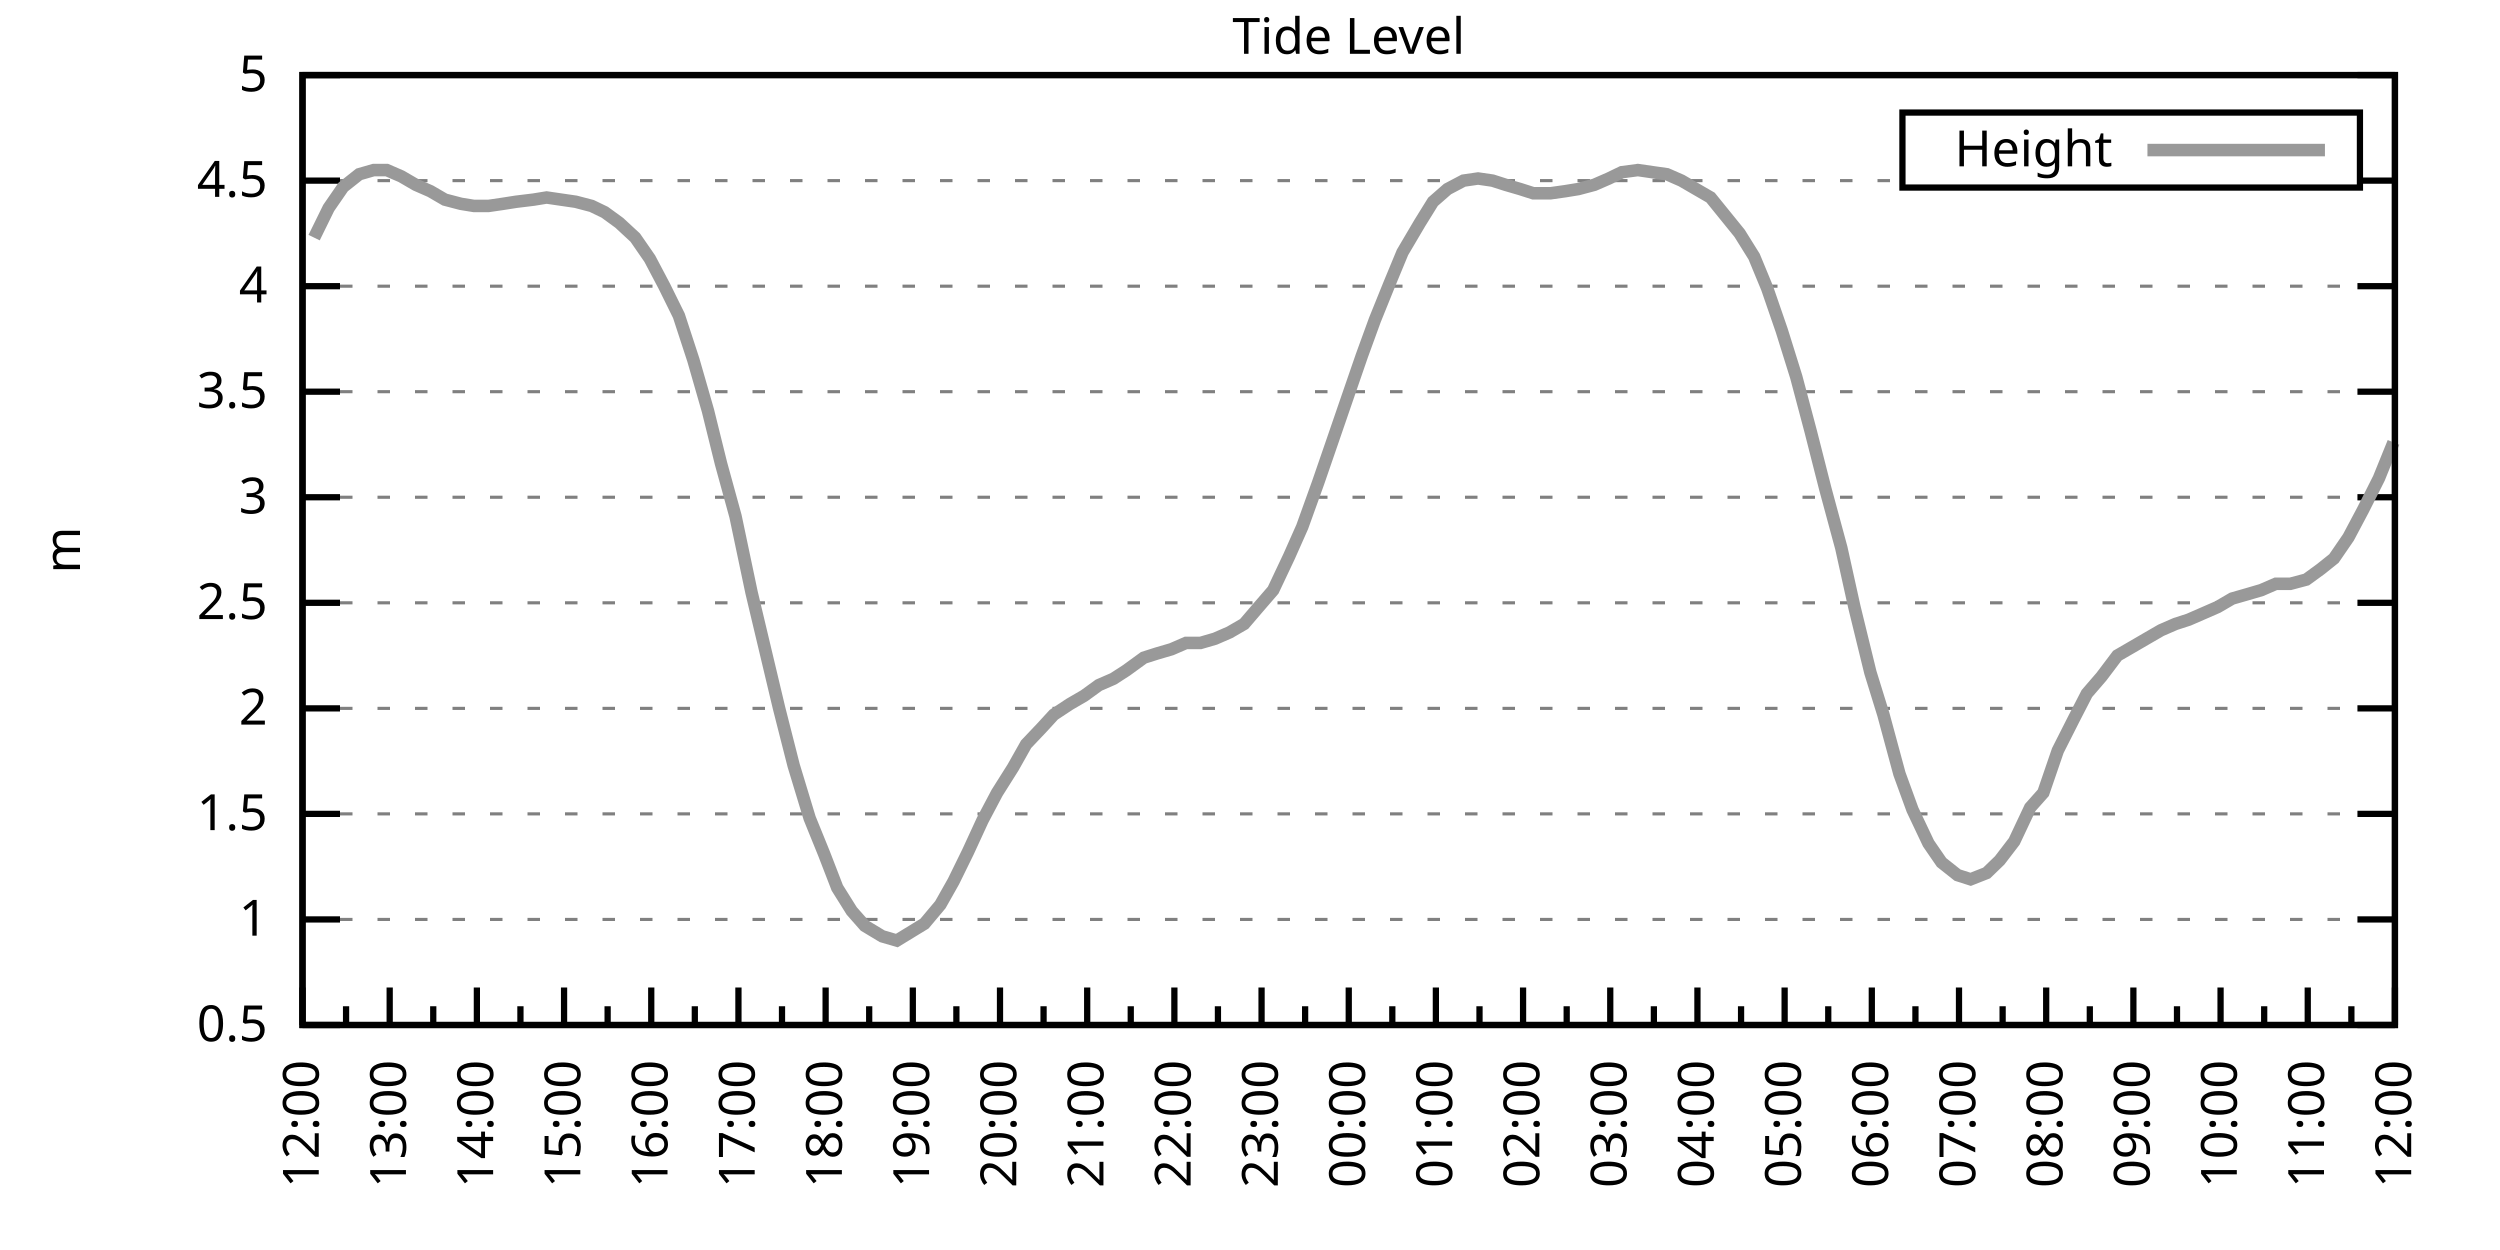
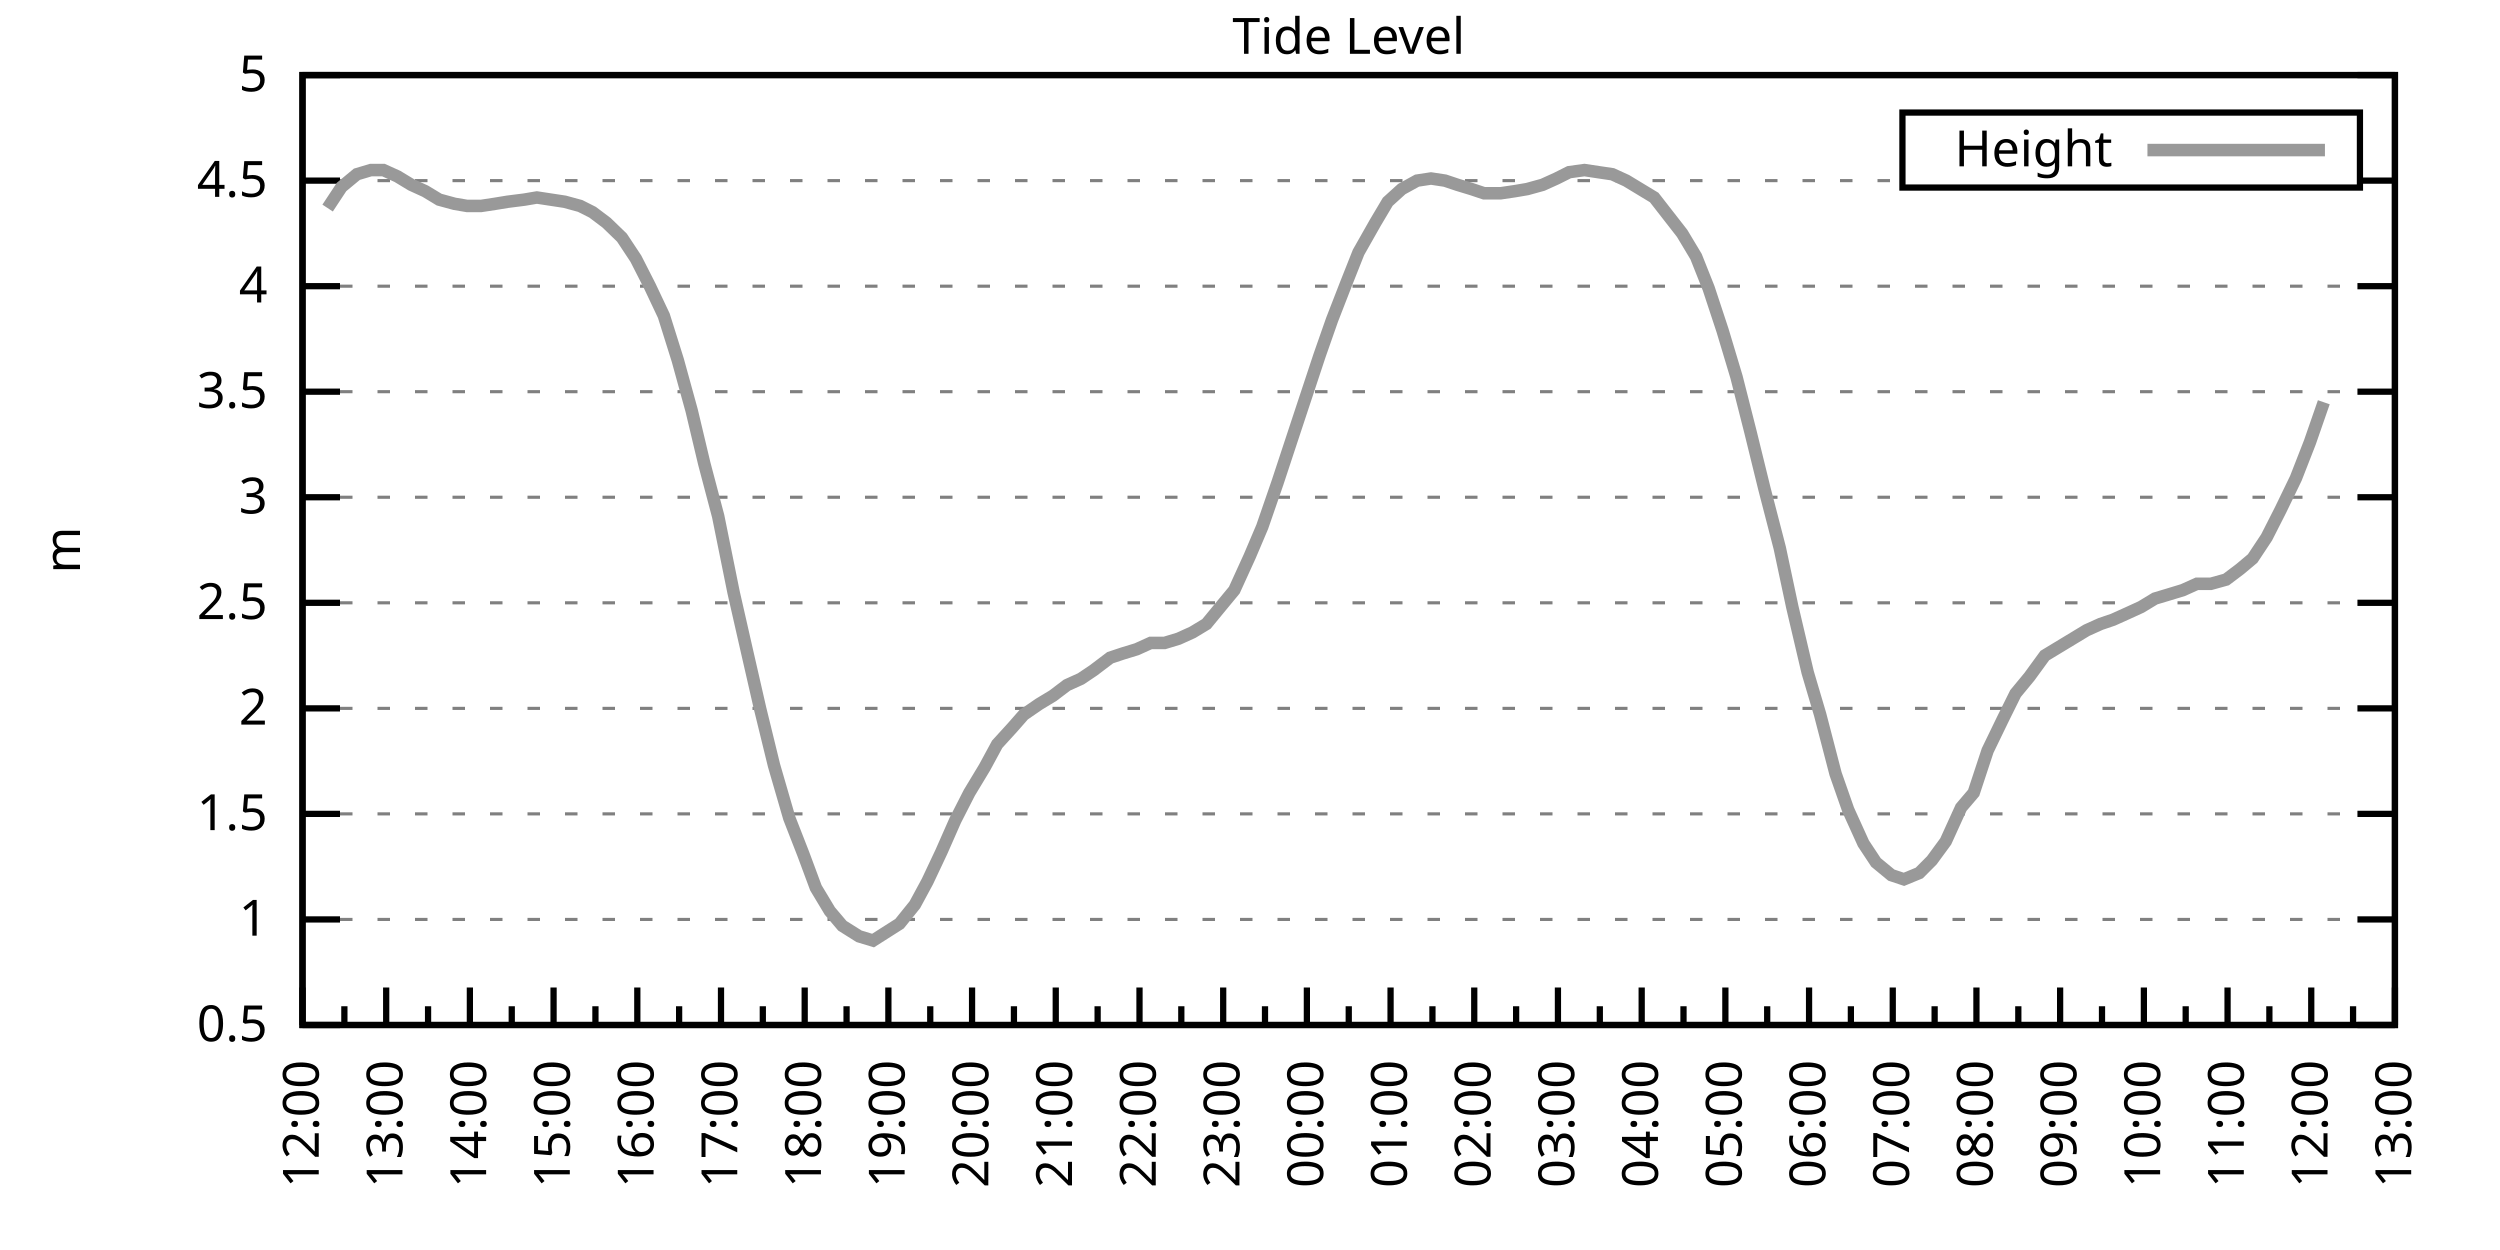
<svg xmlns="http://www.w3.org/2000/svg" xmlns:xlink="http://www.w3.org/1999/xlink" width="400" height="200" viewBox="0 0 400 200">
  <g id="gnuplot_canvas">
    <rect x="0" y="0" width="400" height="200" fill="none" />
    <defs>
      <circle id="gpDot" r="0.5" stroke-width="0.5" stroke="currentColor" />
      <path id="gpPt0" stroke-width="0.333" stroke="currentColor" d="M-1,0 h2 M0,-1 v2" />
      <path id="gpPt1" stroke-width="0.333" stroke="currentColor" d="M-1,-1 L1,1 M1,-1 L-1,1" />
      <path id="gpPt2" stroke-width="0.333" stroke="currentColor" d="M-1,0 L1,0 M0,-1 L0,1 M-1,-1 L1,1 M-1,1 L1,-1" />
      <rect id="gpPt3" stroke-width="0.333" stroke="currentColor" x="-1" y="-1" width="2" height="2" />
      <rect id="gpPt4" stroke-width="0.333" stroke="currentColor" fill="currentColor" x="-1" y="-1" width="2" height="2" />
      <circle id="gpPt5" stroke-width="0.333" stroke="currentColor" cx="0" cy="0" r="1" />
      <use xlink:href="#gpPt5" id="gpPt6" fill="currentColor" stroke="none" />
      <path id="gpPt7" stroke-width="0.333" stroke="currentColor" d="M0,-1.33 L-1.33,0.67 L1.33,0.67 z" />
      <use xlink:href="#gpPt7" id="gpPt8" fill="currentColor" stroke="none" />
      <use xlink:href="#gpPt7" id="gpPt9" stroke="currentColor" transform="rotate(180)" />
      <use xlink:href="#gpPt9" id="gpPt10" fill="currentColor" stroke="none" />
      <use xlink:href="#gpPt3" id="gpPt11" stroke="currentColor" transform="rotate(45)" />
      <use xlink:href="#gpPt11" id="gpPt12" fill="currentColor" stroke="none" />
      <path id="gpPt13" stroke-width="0.333" stroke="currentColor" d="M0,1.330 L1.265,0.411 L0.782,-1.067 L-0.782,-1.076 L-1.265,0.411 z" />
      <use xlink:href="#gpPt13" id="gpPt14" fill="currentColor" stroke="none" />
      <filter id="textbox" filterUnits="objectBoundingBox" x="0" y="0" height="1" width="1">
        <feFlood flood-color="white" flood-opacity="1" result="bgnd" />
        <feComposite in="SourceGraphic" in2="bgnd" operator="atop" />
      </filter>
      <filter id="greybox" filterUnits="objectBoundingBox" x="0" y="0" height="1" width="1">
        <feFlood flood-color="lightgrey" flood-opacity="1" result="grey" />
        <feComposite in="SourceGraphic" in2="grey" operator="atop" />
      </filter>
    </defs>
    <g fill="none" color="white" stroke="currentColor" stroke-width="1.00" stroke-linecap="butt" stroke-linejoin="miter">
</g>
    <g fill="none" color="black" stroke="currentColor" stroke-width="1.00" stroke-linecap="butt" stroke-linejoin="miter">
      <g stroke="none" shape-rendering="crispEdges">
        <polygon fill="rgb(255, 255, 255)" points="48.40,164.00 383.18,164.00 383.18,12.02 48.40,12.02 " />
      </g>
    </g>
    <g fill="none" color="black" stroke="currentColor" stroke-width="1.00" stroke-linecap="butt" stroke-linejoin="miter">
</g>
    <g fill="none" color="black" stroke="black" stroke-width="0.50" stroke-linecap="butt" stroke-linejoin="miter">
</g>
    <g fill="none" color="gray" stroke="currentColor" stroke-width="0.50" stroke-linecap="butt" stroke-linejoin="miter">
      <path stroke="gray" stroke-dasharray="2,4" class="gridline" d="M48.40,164.00 L383.19,164.00  " />
    </g>
    <g fill="none" color="gray" stroke="gray" stroke-width="1.00" stroke-linecap="butt" stroke-linejoin="miter">
</g>
    <g fill="none" color="black" stroke="currentColor" stroke-width="1.00" stroke-linecap="butt" stroke-linejoin="miter">
      <path stroke="black" d="M48.40,164.00 L54.40,164.00 M383.19,164.00 L377.19,164.00  " />
      <g transform="translate(42.80,166.60)" stroke="none" fill="black" font-family="Sans" font-size="8.00" text-anchor="end">
        <text>
          <tspan font-family="Sans"> 0.5</tspan>
        </text>
      </g>
    </g>
    <g fill="none" color="black" stroke="currentColor" stroke-width="1.00" stroke-linecap="butt" stroke-linejoin="miter">
</g>
    <g fill="none" color="black" stroke="black" stroke-width="0.50" stroke-linecap="butt" stroke-linejoin="miter">
</g>
    <g fill="none" color="gray" stroke="currentColor" stroke-width="0.50" stroke-linecap="butt" stroke-linejoin="miter">
      <path stroke="gray" stroke-dasharray="2,4" class="gridline" d="M48.40,147.11 L383.19,147.11  " />
    </g>
    <g fill="none" color="gray" stroke="gray" stroke-width="1.00" stroke-linecap="butt" stroke-linejoin="miter">
</g>
    <g fill="none" color="black" stroke="currentColor" stroke-width="1.00" stroke-linecap="butt" stroke-linejoin="miter">
      <path stroke="black" d="M48.40,147.11 L54.40,147.11 M383.19,147.11 L377.19,147.11  " />
      <g transform="translate(42.80,149.71)" stroke="none" fill="black" font-family="Sans" font-size="8.00" text-anchor="end">
        <text>
          <tspan font-family="Sans"> 1</tspan>
        </text>
      </g>
    </g>
    <g fill="none" color="black" stroke="currentColor" stroke-width="1.00" stroke-linecap="butt" stroke-linejoin="miter">
</g>
    <g fill="none" color="black" stroke="black" stroke-width="0.50" stroke-linecap="butt" stroke-linejoin="miter">
</g>
    <g fill="none" color="gray" stroke="currentColor" stroke-width="0.50" stroke-linecap="butt" stroke-linejoin="miter">
      <path stroke="gray" stroke-dasharray="2,4" class="gridline" d="M48.40,130.22 L383.19,130.22  " />
    </g>
    <g fill="none" color="gray" stroke="gray" stroke-width="1.00" stroke-linecap="butt" stroke-linejoin="miter">
</g>
    <g fill="none" color="black" stroke="currentColor" stroke-width="1.00" stroke-linecap="butt" stroke-linejoin="miter">
      <path stroke="black" d="M48.40,130.22 L54.40,130.22 M383.19,130.22 L377.19,130.22  " />
      <g transform="translate(42.80,132.82)" stroke="none" fill="black" font-family="Sans" font-size="8.00" text-anchor="end">
        <text>
          <tspan font-family="Sans"> 1.5</tspan>
        </text>
      </g>
    </g>
    <g fill="none" color="black" stroke="currentColor" stroke-width="1.00" stroke-linecap="butt" stroke-linejoin="miter">
</g>
    <g fill="none" color="black" stroke="black" stroke-width="0.50" stroke-linecap="butt" stroke-linejoin="miter">
</g>
    <g fill="none" color="gray" stroke="currentColor" stroke-width="0.50" stroke-linecap="butt" stroke-linejoin="miter">
      <path stroke="gray" stroke-dasharray="2,4" class="gridline" d="M48.40,113.34 L383.19,113.34  " />
    </g>
    <g fill="none" color="gray" stroke="gray" stroke-width="1.00" stroke-linecap="butt" stroke-linejoin="miter">
</g>
    <g fill="none" color="black" stroke="currentColor" stroke-width="1.00" stroke-linecap="butt" stroke-linejoin="miter">
      <path stroke="black" d="M48.40,113.34 L54.40,113.34 M383.19,113.34 L377.19,113.34  " />
      <g transform="translate(42.80,115.94)" stroke="none" fill="black" font-family="Sans" font-size="8.00" text-anchor="end">
        <text>
          <tspan font-family="Sans"> 2</tspan>
        </text>
      </g>
    </g>
    <g fill="none" color="black" stroke="currentColor" stroke-width="1.00" stroke-linecap="butt" stroke-linejoin="miter">
</g>
    <g fill="none" color="black" stroke="black" stroke-width="0.50" stroke-linecap="butt" stroke-linejoin="miter">
</g>
    <g fill="none" color="gray" stroke="currentColor" stroke-width="0.50" stroke-linecap="butt" stroke-linejoin="miter">
      <path stroke="gray" stroke-dasharray="2,4" class="gridline" d="M48.40,96.45 L383.19,96.45  " />
    </g>
    <g fill="none" color="gray" stroke="gray" stroke-width="1.00" stroke-linecap="butt" stroke-linejoin="miter">
</g>
    <g fill="none" color="black" stroke="currentColor" stroke-width="1.00" stroke-linecap="butt" stroke-linejoin="miter">
      <path stroke="black" d="M48.40,96.45 L54.40,96.45 M383.19,96.45 L377.19,96.45  " />
      <g transform="translate(42.80,99.05)" stroke="none" fill="black" font-family="Sans" font-size="8.00" text-anchor="end">
        <text>
          <tspan font-family="Sans"> 2.5</tspan>
        </text>
      </g>
    </g>
    <g fill="none" color="black" stroke="currentColor" stroke-width="1.00" stroke-linecap="butt" stroke-linejoin="miter">
</g>
    <g fill="none" color="black" stroke="black" stroke-width="0.50" stroke-linecap="butt" stroke-linejoin="miter">
</g>
    <g fill="none" color="gray" stroke="currentColor" stroke-width="0.50" stroke-linecap="butt" stroke-linejoin="miter">
      <path stroke="gray" stroke-dasharray="2,4" class="gridline" d="M48.40,79.56 L383.19,79.56  " />
    </g>
    <g fill="none" color="gray" stroke="gray" stroke-width="1.00" stroke-linecap="butt" stroke-linejoin="miter">
</g>
    <g fill="none" color="black" stroke="currentColor" stroke-width="1.00" stroke-linecap="butt" stroke-linejoin="miter">
      <path stroke="black" d="M48.40,79.56 L54.40,79.56 M383.19,79.56 L377.19,79.56  " />
      <g transform="translate(42.80,82.16)" stroke="none" fill="black" font-family="Sans" font-size="8.00" text-anchor="end">
        <text>
          <tspan font-family="Sans"> 3</tspan>
        </text>
      </g>
    </g>
    <g fill="none" color="black" stroke="currentColor" stroke-width="1.00" stroke-linecap="butt" stroke-linejoin="miter">
</g>
    <g fill="none" color="black" stroke="black" stroke-width="0.50" stroke-linecap="butt" stroke-linejoin="miter">
</g>
    <g fill="none" color="gray" stroke="currentColor" stroke-width="0.50" stroke-linecap="butt" stroke-linejoin="miter">
      <path stroke="gray" stroke-dasharray="2,4" class="gridline" d="M48.40,62.67 L383.19,62.67  " />
    </g>
    <g fill="none" color="gray" stroke="gray" stroke-width="1.00" stroke-linecap="butt" stroke-linejoin="miter">
</g>
    <g fill="none" color="black" stroke="currentColor" stroke-width="1.00" stroke-linecap="butt" stroke-linejoin="miter">
      <path stroke="black" d="M48.40,62.67 L54.40,62.67 M383.19,62.67 L377.19,62.67  " />
      <g transform="translate(42.80,65.27)" stroke="none" fill="black" font-family="Sans" font-size="8.00" text-anchor="end">
        <text>
          <tspan font-family="Sans"> 3.5</tspan>
        </text>
      </g>
    </g>
    <g fill="none" color="black" stroke="currentColor" stroke-width="1.00" stroke-linecap="butt" stroke-linejoin="miter">
</g>
    <g fill="none" color="black" stroke="black" stroke-width="0.50" stroke-linecap="butt" stroke-linejoin="miter">
</g>
    <g fill="none" color="gray" stroke="currentColor" stroke-width="0.50" stroke-linecap="butt" stroke-linejoin="miter">
      <path stroke="gray" stroke-dasharray="2,4" class="gridline" d="M48.40,45.79 L383.19,45.79  " />
    </g>
    <g fill="none" color="gray" stroke="gray" stroke-width="1.00" stroke-linecap="butt" stroke-linejoin="miter">
</g>
    <g fill="none" color="black" stroke="currentColor" stroke-width="1.00" stroke-linecap="butt" stroke-linejoin="miter">
      <path stroke="black" d="M48.40,45.79 L54.40,45.79 M383.19,45.79 L377.19,45.79  " />
      <g transform="translate(42.80,48.39)" stroke="none" fill="black" font-family="Sans" font-size="8.00" text-anchor="end">
        <text>
          <tspan font-family="Sans"> 4</tspan>
        </text>
      </g>
    </g>
    <g fill="none" color="black" stroke="currentColor" stroke-width="1.00" stroke-linecap="butt" stroke-linejoin="miter">
</g>
    <g fill="none" color="black" stroke="black" stroke-width="0.50" stroke-linecap="butt" stroke-linejoin="miter">
</g>
    <g fill="none" color="gray" stroke="currentColor" stroke-width="0.50" stroke-linecap="butt" stroke-linejoin="miter">
      <path stroke="gray" stroke-dasharray="2,4" class="gridline" d="M48.40,28.90 L304.39,28.90 M377.59,28.90 L383.19,28.90  " />
    </g>
    <g fill="none" color="gray" stroke="gray" stroke-width="1.00" stroke-linecap="butt" stroke-linejoin="miter">
</g>
    <g fill="none" color="black" stroke="currentColor" stroke-width="1.00" stroke-linecap="butt" stroke-linejoin="miter">
      <path stroke="black" d="M48.40,28.90 L54.40,28.90 M383.19,28.90 L377.19,28.90  " />
      <g transform="translate(42.80,31.50)" stroke="none" fill="black" font-family="Sans" font-size="8.00" text-anchor="end">
        <text>
          <tspan font-family="Sans"> 4.5</tspan>
        </text>
      </g>
    </g>
    <g fill="none" color="black" stroke="currentColor" stroke-width="1.00" stroke-linecap="butt" stroke-linejoin="miter">
</g>
    <g fill="none" color="black" stroke="black" stroke-width="0.50" stroke-linecap="butt" stroke-linejoin="miter">
</g>
    <g fill="none" color="gray" stroke="currentColor" stroke-width="0.50" stroke-linecap="butt" stroke-linejoin="miter">
      <path stroke="gray" stroke-dasharray="2,4" class="gridline" d="M48.40,12.01 L383.19,12.01  " />
    </g>
    <g fill="none" color="gray" stroke="gray" stroke-width="1.00" stroke-linecap="butt" stroke-linejoin="miter">
</g>
    <g fill="none" color="black" stroke="currentColor" stroke-width="1.00" stroke-linecap="butt" stroke-linejoin="miter">
      <path stroke="black" d="M48.40,12.01 L54.40,12.01 M383.19,12.01 L377.19,12.01  " />
      <g transform="translate(42.80,14.61)" stroke="none" fill="black" font-family="Sans" font-size="8.00" text-anchor="end">
        <text>
          <tspan font-family="Sans"> 5</tspan>
        </text>
      </g>
    </g>
    <g fill="none" color="black" stroke="currentColor" stroke-width="1.00" stroke-linecap="butt" stroke-linejoin="miter">
      <path stroke="black" d="M48.40,164.00 L48.40,158.00  " />
      <g transform="translate(51.00,169.60) rotate(270)" stroke="none" fill="black" font-family="Sans" font-size="8.00" text-anchor="end">
        <text>
          <tspan font-family="Sans">12:00</tspan>
        </text>
      </g>
    </g>
    <g fill="none" color="black" stroke="currentColor" stroke-width="1.00" stroke-linecap="butt" stroke-linejoin="miter">
-       <path stroke="black" d="M55.37,164.00 L55.37,161.00 M62.35,164.00 L62.35,158.00  " />
-       <g transform="translate(64.95,169.60) rotate(270)" stroke="none" fill="black" font-family="Sans" font-size="8.00" text-anchor="end">
+       <path stroke="black" d="M55.10,164.00 L55.10,161.00 M61.79,164.00 L61.79,158.00  " />
+       <g transform="translate(64.39,169.60) rotate(270)" stroke="none" fill="black" font-family="Sans" font-size="8.00" text-anchor="end">
        <text>
          <tspan font-family="Sans">13:00</tspan>
        </text>
      </g>
    </g>
    <g fill="none" color="black" stroke="currentColor" stroke-width="1.00" stroke-linecap="butt" stroke-linejoin="miter">
-       <path stroke="black" d="M69.32,164.00 L69.32,161.00 M76.30,164.00 L76.30,158.00  " />
-       <g transform="translate(78.90,169.60) rotate(270)" stroke="none" fill="black" font-family="Sans" font-size="8.00" text-anchor="end">
+       <path stroke="black" d="M68.49,164.00 L68.49,161.00 M75.18,164.00 L75.18,158.00  " />
+       <g transform="translate(77.78,169.60) rotate(270)" stroke="none" fill="black" font-family="Sans" font-size="8.00" text-anchor="end">
        <text>
          <tspan font-family="Sans">14:00</tspan>
        </text>
      </g>
    </g>
    <g fill="none" color="black" stroke="currentColor" stroke-width="1.00" stroke-linecap="butt" stroke-linejoin="miter">
-       <path stroke="black" d="M83.27,164.00 L83.27,161.00 M90.25,164.00 L90.25,158.00  " />
-       <g transform="translate(92.85,169.60) rotate(270)" stroke="none" fill="black" font-family="Sans" font-size="8.00" text-anchor="end">
+       <path stroke="black" d="M81.88,164.00 L81.88,161.00 M88.57,164.00 L88.57,158.00  " />
+       <g transform="translate(91.17,169.60) rotate(270)" stroke="none" fill="black" font-family="Sans" font-size="8.00" text-anchor="end">
        <text>
          <tspan font-family="Sans">15:00</tspan>
        </text>
      </g>
    </g>
    <g fill="none" color="black" stroke="currentColor" stroke-width="1.00" stroke-linecap="butt" stroke-linejoin="miter">
-       <path stroke="black" d="M97.22,164.00 L97.22,161.00 M104.20,164.00 L104.20,158.00  " />
-       <g transform="translate(106.80,169.60) rotate(270)" stroke="none" fill="black" font-family="Sans" font-size="8.00" text-anchor="end">
+       <path stroke="black" d="M95.27,164.00 L95.27,161.00 M101.97,164.00 L101.97,158.00  " />
+       <g transform="translate(104.57,169.60) rotate(270)" stroke="none" fill="black" font-family="Sans" font-size="8.00" text-anchor="end">
        <text>
          <tspan font-family="Sans">16:00</tspan>
        </text>
      </g>
    </g>
    <g fill="none" color="black" stroke="currentColor" stroke-width="1.00" stroke-linecap="butt" stroke-linejoin="miter">
-       <path stroke="black" d="M111.17,164.00 L111.17,161.00 M118.15,164.00 L118.15,158.00  " />
-       <g transform="translate(120.75,169.60) rotate(270)" stroke="none" fill="black" font-family="Sans" font-size="8.00" text-anchor="end">
+       <path stroke="black" d="M108.66,164.00 L108.66,161.00 M115.36,164.00 L115.36,158.00  " />
+       <g transform="translate(117.96,169.60) rotate(270)" stroke="none" fill="black" font-family="Sans" font-size="8.00" text-anchor="end">
        <text>
          <tspan font-family="Sans">17:00</tspan>
        </text>
      </g>
    </g>
    <g fill="none" color="black" stroke="currentColor" stroke-width="1.00" stroke-linecap="butt" stroke-linejoin="miter">
-       <path stroke="black" d="M125.12,164.00 L125.12,161.00 M132.10,164.00 L132.10,158.00  " />
-       <g transform="translate(134.70,169.60) rotate(270)" stroke="none" fill="black" font-family="Sans" font-size="8.00" text-anchor="end">
+       <path stroke="black" d="M122.05,164.00 L122.05,161.00 M128.75,164.00 L128.75,158.00  " />
+       <g transform="translate(131.35,169.60) rotate(270)" stroke="none" fill="black" font-family="Sans" font-size="8.00" text-anchor="end">
        <text>
          <tspan font-family="Sans">18:00</tspan>
        </text>
      </g>
    </g>
    <g fill="none" color="black" stroke="currentColor" stroke-width="1.00" stroke-linecap="butt" stroke-linejoin="miter">
-       <path stroke="black" d="M139.07,164.00 L139.07,161.00 M146.05,164.00 L146.05,158.00  " />
-       <g transform="translate(148.65,169.60) rotate(270)" stroke="none" fill="black" font-family="Sans" font-size="8.00" text-anchor="end">
+       <path stroke="black" d="M135.45,164.00 L135.45,161.00 M142.14,164.00 L142.14,158.00  " />
+       <g transform="translate(144.74,169.60) rotate(270)" stroke="none" fill="black" font-family="Sans" font-size="8.00" text-anchor="end">
        <text>
          <tspan font-family="Sans">19:00</tspan>
        </text>
      </g>
    </g>
    <g fill="none" color="black" stroke="currentColor" stroke-width="1.00" stroke-linecap="butt" stroke-linejoin="miter">
-       <path stroke="black" d="M153.02,164.00 L153.02,161.00 M160.00,164.00 L160.00,158.00  " />
-       <g transform="translate(162.60,169.60) rotate(270)" stroke="none" fill="black" font-family="Sans" font-size="8.00" text-anchor="end">
+       <path stroke="black" d="M148.84,164.00 L148.84,161.00 M155.53,164.00 L155.53,158.00  " />
+       <g transform="translate(158.13,169.60) rotate(270)" stroke="none" fill="black" font-family="Sans" font-size="8.00" text-anchor="end">
        <text>
          <tspan font-family="Sans">20:00</tspan>
        </text>
      </g>
    </g>
    <g fill="none" color="black" stroke="currentColor" stroke-width="1.00" stroke-linecap="butt" stroke-linejoin="miter">
-       <path stroke="black" d="M166.97,164.00 L166.97,161.00 M173.95,164.00 L173.95,158.00  " />
-       <g transform="translate(176.55,169.60) rotate(270)" stroke="none" fill="black" font-family="Sans" font-size="8.00" text-anchor="end">
+       <path stroke="black" d="M162.23,164.00 L162.23,161.00 M168.92,164.00 L168.92,158.00  " />
+       <g transform="translate(171.52,169.60) rotate(270)" stroke="none" fill="black" font-family="Sans" font-size="8.00" text-anchor="end">
        <text>
          <tspan font-family="Sans">21:00</tspan>
        </text>
      </g>
    </g>
    <g fill="none" color="black" stroke="currentColor" stroke-width="1.00" stroke-linecap="butt" stroke-linejoin="miter">
-       <path stroke="black" d="M180.92,164.00 L180.92,161.00 M187.90,164.00 L187.90,158.00  " />
-       <g transform="translate(190.50,169.60) rotate(270)" stroke="none" fill="black" font-family="Sans" font-size="8.00" text-anchor="end">
+       <path stroke="black" d="M175.62,164.00 L175.62,161.00 M182.32,164.00 L182.32,158.00  " />
+       <g transform="translate(184.92,169.60) rotate(270)" stroke="none" fill="black" font-family="Sans" font-size="8.00" text-anchor="end">
        <text>
          <tspan font-family="Sans">22:00</tspan>
        </text>
      </g>
    </g>
    <g fill="none" color="black" stroke="currentColor" stroke-width="1.00" stroke-linecap="butt" stroke-linejoin="miter">
-       <path stroke="black" d="M194.87,164.00 L194.87,161.00 M201.85,164.00 L201.85,158.00  " />
-       <g transform="translate(204.45,169.60) rotate(270)" stroke="none" fill="black" font-family="Sans" font-size="8.00" text-anchor="end">
+       <path stroke="black" d="M189.01,164.00 L189.01,161.00 M195.71,164.00 L195.71,158.00  " />
+       <g transform="translate(198.31,169.60) rotate(270)" stroke="none" fill="black" font-family="Sans" font-size="8.00" text-anchor="end">
        <text>
          <tspan font-family="Sans">23:00</tspan>
        </text>
      </g>
    </g>
    <g fill="none" color="black" stroke="currentColor" stroke-width="1.00" stroke-linecap="butt" stroke-linejoin="miter">
-       <path stroke="black" d="M208.82,164.00 L208.82,161.00 M215.80,164.00 L215.80,158.00  " />
-       <g transform="translate(218.40,169.60) rotate(270)" stroke="none" fill="black" font-family="Sans" font-size="8.00" text-anchor="end">
+       <path stroke="black" d="M202.40,164.00 L202.40,161.00 M209.10,164.00 L209.10,158.00  " />
+       <g transform="translate(211.70,169.60) rotate(270)" stroke="none" fill="black" font-family="Sans" font-size="8.00" text-anchor="end">
        <text>
          <tspan font-family="Sans">00:00</tspan>
        </text>
      </g>
    </g>
    <g fill="none" color="black" stroke="currentColor" stroke-width="1.00" stroke-linecap="butt" stroke-linejoin="miter">
-       <path stroke="black" d="M222.77,164.00 L222.77,161.00 M229.74,164.00 L229.74,158.00  " />
-       <g transform="translate(232.34,169.60) rotate(270)" stroke="none" fill="black" font-family="Sans" font-size="8.00" text-anchor="end">
+       <path stroke="black" d="M215.80,164.00 L215.80,161.00 M222.49,164.00 L222.49,158.00  " />
+       <g transform="translate(225.09,169.60) rotate(270)" stroke="none" fill="black" font-family="Sans" font-size="8.00" text-anchor="end">
        <text>
          <tspan font-family="Sans">01:00</tspan>
        </text>
      </g>
    </g>
    <g fill="none" color="black" stroke="currentColor" stroke-width="1.00" stroke-linecap="butt" stroke-linejoin="miter">
-       <path stroke="black" d="M236.72,164.00 L236.72,161.00 M243.69,164.00 L243.69,158.00  " />
-       <g transform="translate(246.29,169.60) rotate(270)" stroke="none" fill="black" font-family="Sans" font-size="8.00" text-anchor="end">
+       <path stroke="black" d="M229.19,164.00 L229.19,161.00 M235.88,164.00 L235.88,158.00  " />
+       <g transform="translate(238.48,169.60) rotate(270)" stroke="none" fill="black" font-family="Sans" font-size="8.00" text-anchor="end">
        <text>
          <tspan font-family="Sans">02:00</tspan>
        </text>
      </g>
    </g>
    <g fill="none" color="black" stroke="currentColor" stroke-width="1.00" stroke-linecap="butt" stroke-linejoin="miter">
-       <path stroke="black" d="M250.67,164.00 L250.67,161.00 M257.64,164.00 L257.64,158.00  " />
-       <g transform="translate(260.24,169.60) rotate(270)" stroke="none" fill="black" font-family="Sans" font-size="8.00" text-anchor="end">
+       <path stroke="black" d="M242.58,164.00 L242.58,161.00 M249.27,164.00 L249.27,158.00  " />
+       <g transform="translate(251.87,169.60) rotate(270)" stroke="none" fill="black" font-family="Sans" font-size="8.00" text-anchor="end">
        <text>
          <tspan font-family="Sans">03:00</tspan>
        </text>
      </g>
    </g>
    <g fill="none" color="black" stroke="currentColor" stroke-width="1.00" stroke-linecap="butt" stroke-linejoin="miter">
-       <path stroke="black" d="M264.62,164.00 L264.62,161.00 M271.59,164.00 L271.59,158.00  " />
-       <g transform="translate(274.19,169.60) rotate(270)" stroke="none" fill="black" font-family="Sans" font-size="8.00" text-anchor="end">
+       <path stroke="black" d="M255.97,164.00 L255.97,161.00 M262.67,164.00 L262.67,158.00  " />
+       <g transform="translate(265.27,169.60) rotate(270)" stroke="none" fill="black" font-family="Sans" font-size="8.00" text-anchor="end">
        <text>
          <tspan font-family="Sans">04:00</tspan>
        </text>
      </g>
    </g>
    <g fill="none" color="black" stroke="currentColor" stroke-width="1.00" stroke-linecap="butt" stroke-linejoin="miter">
-       <path stroke="black" d="M278.57,164.00 L278.57,161.00 M285.54,164.00 L285.54,158.00  " />
-       <g transform="translate(288.14,169.60) rotate(270)" stroke="none" fill="black" font-family="Sans" font-size="8.00" text-anchor="end">
+       <path stroke="black" d="M269.36,164.00 L269.36,161.00 M276.06,164.00 L276.06,158.00  " />
+       <g transform="translate(278.66,169.60) rotate(270)" stroke="none" fill="black" font-family="Sans" font-size="8.00" text-anchor="end">
        <text>
          <tspan font-family="Sans">05:00</tspan>
        </text>
      </g>
    </g>
    <g fill="none" color="black" stroke="currentColor" stroke-width="1.00" stroke-linecap="butt" stroke-linejoin="miter">
-       <path stroke="black" d="M292.52,164.00 L292.52,161.00 M299.49,164.00 L299.49,158.00  " />
-       <g transform="translate(302.09,169.60) rotate(270)" stroke="none" fill="black" font-family="Sans" font-size="8.00" text-anchor="end">
+       <path stroke="black" d="M282.75,164.00 L282.75,161.00 M289.45,164.00 L289.45,158.00  " />
+       <g transform="translate(292.05,169.60) rotate(270)" stroke="none" fill="black" font-family="Sans" font-size="8.00" text-anchor="end">
        <text>
          <tspan font-family="Sans">06:00</tspan>
        </text>
      </g>
    </g>
    <g fill="none" color="black" stroke="currentColor" stroke-width="1.00" stroke-linecap="butt" stroke-linejoin="miter">
-       <path stroke="black" d="M306.47,164.00 L306.47,161.00 M313.44,164.00 L313.44,158.00  " />
-       <g transform="translate(316.04,169.60) rotate(270)" stroke="none" fill="black" font-family="Sans" font-size="8.00" text-anchor="end">
+       <path stroke="black" d="M296.14,164.00 L296.14,161.00 M302.84,164.00 L302.84,158.00  " />
+       <g transform="translate(305.44,169.60) rotate(270)" stroke="none" fill="black" font-family="Sans" font-size="8.00" text-anchor="end">
        <text>
          <tspan font-family="Sans">07:00</tspan>
        </text>
      </g>
    </g>
    <g fill="none" color="black" stroke="currentColor" stroke-width="1.00" stroke-linecap="butt" stroke-linejoin="miter">
-       <path stroke="black" d="M320.42,164.00 L320.42,161.00 M327.39,164.00 L327.39,158.00  " />
-       <g transform="translate(329.99,169.60) rotate(270)" stroke="none" fill="black" font-family="Sans" font-size="8.00" text-anchor="end">
+       <path stroke="black" d="M309.54,164.00 L309.54,161.00 M316.23,164.00 L316.23,158.00  " />
+       <g transform="translate(318.83,169.60) rotate(270)" stroke="none" fill="black" font-family="Sans" font-size="8.00" text-anchor="end">
        <text>
          <tspan font-family="Sans">08:00</tspan>
        </text>
      </g>
    </g>
    <g fill="none" color="black" stroke="currentColor" stroke-width="1.00" stroke-linecap="butt" stroke-linejoin="miter">
-       <path stroke="black" d="M334.37,164.00 L334.37,161.00 M341.34,164.00 L341.34,158.00  " />
-       <g transform="translate(343.94,169.60) rotate(270)" stroke="none" fill="black" font-family="Sans" font-size="8.00" text-anchor="end">
+       <path stroke="black" d="M322.93,164.00 L322.93,161.00 M329.62,164.00 L329.62,158.00  " />
+       <g transform="translate(332.22,169.60) rotate(270)" stroke="none" fill="black" font-family="Sans" font-size="8.00" text-anchor="end">
        <text>
          <tspan font-family="Sans">09:00</tspan>
        </text>
      </g>
    </g>
    <g fill="none" color="black" stroke="currentColor" stroke-width="1.00" stroke-linecap="butt" stroke-linejoin="miter">
-       <path stroke="black" d="M348.32,164.00 L348.32,161.00 M355.29,164.00 L355.29,158.00  " />
-       <g transform="translate(357.89,169.60) rotate(270)" stroke="none" fill="black" font-family="Sans" font-size="8.00" text-anchor="end">
+       <path stroke="black" d="M336.32,164.00 L336.32,161.00 M343.02,164.00 L343.02,158.00  " />
+       <g transform="translate(345.62,169.60) rotate(270)" stroke="none" fill="black" font-family="Sans" font-size="8.00" text-anchor="end">
        <text>
          <tspan font-family="Sans">10:00</tspan>
        </text>
      </g>
    </g>
    <g fill="none" color="black" stroke="currentColor" stroke-width="1.00" stroke-linecap="butt" stroke-linejoin="miter">
-       <path stroke="black" d="M362.27,164.00 L362.27,161.00 M369.24,164.00 L369.24,158.00  " />
-       <g transform="translate(371.84,169.60) rotate(270)" stroke="none" fill="black" font-family="Sans" font-size="8.00" text-anchor="end">
+       <path stroke="black" d="M349.71,164.00 L349.71,161.00 M356.41,164.00 L356.41,158.00  " />
+       <g transform="translate(359.01,169.60) rotate(270)" stroke="none" fill="black" font-family="Sans" font-size="8.00" text-anchor="end">
        <text>
          <tspan font-family="Sans">11:00</tspan>
        </text>
      </g>
    </g>
    <g fill="none" color="black" stroke="currentColor" stroke-width="1.00" stroke-linecap="butt" stroke-linejoin="miter">
-       <path stroke="black" d="M376.22,164.00 L376.22,161.00 M383.19,164.00 L383.19,158.00  " />
+       <path stroke="black" d="M363.10,164.00 L363.10,161.00 M369.80,164.00 L369.80,158.00  " />
+       <g transform="translate(372.40,169.60) rotate(270)" stroke="none" fill="black" font-family="Sans" font-size="8.00" text-anchor="end">
+         <text>
+           <tspan font-family="Sans">12:00</tspan>
+         </text>
+       </g>
+     </g>
+     <g fill="none" color="black" stroke="currentColor" stroke-width="1.00" stroke-linecap="butt" stroke-linejoin="miter">
+       <path stroke="black" d="M376.49,164.00 L376.49,161.00 M383.19,164.00 L383.19,158.00  " />
      <g transform="translate(385.79,169.60) rotate(270)" stroke="none" fill="black" font-family="Sans" font-size="8.00" text-anchor="end">
        <text>
-           <tspan font-family="Sans">12:00</tspan>
+           <tspan font-family="Sans">13:00</tspan>
        </text>
      </g>
    </g>
    <g fill="none" color="black" stroke="currentColor" stroke-width="1.00" stroke-linecap="butt" stroke-linejoin="miter">
</g>
    <g fill="none" color="black" stroke="currentColor" stroke-width="1.00" stroke-linecap="butt" stroke-linejoin="miter">
      <path stroke="black" d="M48.40,12.01 L48.40,164.00 L383.19,164.00 L383.19,12.01 L48.40,12.01 Z  " />
    </g>
    <g fill="none" color="black" stroke="currentColor" stroke-width="1.00" stroke-linecap="butt" stroke-linejoin="miter">
      <g transform="translate(12.80,88.01) rotate(270)" stroke="none" fill="black" font-family="Sans" font-size="8.00" text-anchor="middle">
        <text>
          <tspan font-family="Sans">m</tspan>
        </text>
      </g>
    </g>
    <g fill="none" color="black" stroke="currentColor" stroke-width="1.00" stroke-linecap="butt" stroke-linejoin="miter">
</g>
    <g fill="none" color="black" stroke="currentColor" stroke-width="1.00" stroke-linecap="butt" stroke-linejoin="miter">
      <path stroke="black" d="M304.39,30.01 L304.39,18.01 L377.59,18.01 L377.59,30.01 L304.39,30.01 Z  " />
    </g>
    <g id="Tide_level_plot_1">
      <g fill="none" color="white" stroke="black" stroke-width="2.00" stroke-linecap="butt" stroke-linejoin="miter">
</g>
      <g fill="none" color="black" stroke="currentColor" stroke-width="2.00" stroke-linecap="butt" stroke-linejoin="miter">
        <g transform="translate(337.99,26.61)" stroke="none" fill="black" font-family="Sans" font-size="8.00" text-anchor="end">
          <text>
            <tspan font-family="Sans">Height</tspan>
          </text>
        </g>
      </g>
      <g fill="none" color="black" stroke="currentColor" stroke-width="2.00" stroke-linecap="butt" stroke-linejoin="miter">
-         <path stroke="rgb(153, 153, 153)" d="M343.59,24.01 L371.99,24.01 M50.26,38.02 L52.58,33.29 L54.91,29.91 L57.47,27.88 L59.79,27.21 L61.88,27.21   L64.21,28.22 L66.53,29.57 L68.86,30.59 L71.18,31.94 L73.74,32.61 L75.83,32.95 L78.16,32.95 L80.48,32.61   L82.58,32.28 L85.37,31.94 L87.46,31.60 L89.78,31.94 L92.11,32.28 L94.67,32.95 L96.76,33.96 L99.08,35.65   L101.64,38.02 L103.97,41.39 L106.29,45.79 L108.62,50.51 L110.94,57.61 L113.27,65.71 L115.36,74.16 L117.68,82.60   L120.24,94.76 L122.57,104.56 L124.66,113.34 L126.98,122.46 L129.54,130.90 L131.87,136.64 L133.96,142.05 L136.28,145.76   L138.37,148.13 L141.16,149.81 L143.49,150.49 L147.91,147.79 L150.46,144.75 L152.56,141.03 L154.88,136.30 L157.21,131.24   L159.53,126.85 L162.09,122.79 L164.18,119.08 L166.74,116.38 L168.60,114.35 L171.16,112.66 L173.48,111.31 L175.81,109.62   L178.13,108.61 L180.22,107.26 L183.01,105.23 L185.11,104.56 L187.43,103.88 L189.76,102.87 L192.08,102.87 L194.41,102.19   L196.73,101.18 L199.06,99.83 L201.38,97.12 L203.71,94.42 L206.26,89.02 L208.36,84.29 L210.91,77.20 L213.24,70.44   L215.33,64.36 L217.89,56.93 L219.98,51.19 L222.30,45.45 L224.40,40.38 L227.19,35.65 L229.28,32.28 L231.60,30.25   L234.16,28.90 L236.49,28.56 L238.81,28.90 L240.90,29.57 L243.23,30.25 L245.32,30.92 L248.11,30.92 L250.44,30.59   L252.53,30.25 L255.09,29.57 L257.41,28.56 L259.50,27.55 L262.06,27.21 L264.39,27.55 L266.71,27.88 L269.04,28.90   L271.36,30.25 L273.69,31.60 L278.34,37.34 L280.66,41.06 L282.75,46.12 L285.08,52.88 L287.40,60.31 L289.73,69.09   L292.05,78.21 L294.61,87.67 L296.70,97.12 L299.26,107.59 L301.35,114.35 L303.91,123.81 L306.00,129.55 L308.56,134.95   L310.65,137.99 L313.21,140.02 L315.30,140.69 L317.86,139.68 L319.95,137.66 L322.28,134.62 L324.83,129.21 L326.93,126.85   L329.25,120.09 L331.81,115.03 L333.90,110.97 L336.23,108.27 L338.78,104.89 L341.11,103.54 L343.43,102.19 L345.76,100.84   L348.08,99.83 L350.18,99.15 L352.50,98.14 L354.83,97.12 L357.15,95.77 L359.48,95.10 L361.80,94.42 L364.13,93.41   L366.45,93.41 L369.01,92.73 L371.33,91.04 L373.43,89.36 L375.75,85.98 L378.08,81.59 L380.63,76.52 L382.96,70.78    " />
+         <path stroke="rgb(153, 153, 153)" d="M343.59,24.01 L371.99,24.01 M52.42,33.29 L54.65,29.91 L57.10,27.88 L59.34,27.21 L61.35,27.21 L63.58,28.22   L65.81,29.57 L68.04,30.59 L70.27,31.94 L72.73,32.61 L74.74,32.95 L76.97,32.95 L79.20,32.61 L81.21,32.28   L83.89,31.94 L85.90,31.60 L88.13,31.94 L90.36,32.28 L92.82,32.95 L94.82,33.96 L97.06,35.65 L99.51,38.02   L101.74,41.39 L103.98,45.79 L106.21,50.51 L108.44,57.61 L110.67,65.71 L112.68,74.16 L114.91,82.60 L117.37,94.76   L119.60,104.56 L121.61,113.34 L123.84,122.46 L126.29,130.90 L128.53,136.64 L130.54,142.05 L132.77,145.76 L134.78,148.13   L137.45,149.81 L139.69,150.49 L143.93,147.79 L146.38,144.75 L148.39,141.03 L150.62,136.30 L152.85,131.24 L155.09,126.85   L157.54,122.79 L159.55,119.08 L162.01,116.38 L163.79,114.35 L166.25,112.66 L168.48,111.31 L170.71,109.62 L172.94,108.61   L174.95,107.26 L177.63,105.23 L179.64,104.56 L181.87,103.88 L184.10,102.87 L186.33,102.87 L188.57,102.19 L190.80,101.18   L193.03,99.83 L195.26,97.12 L197.49,94.42 L199.95,89.02 L201.96,84.29 L204.41,77.20 L206.64,70.44 L208.65,64.36   L211.11,56.93 L213.12,51.19 L215.35,45.45 L217.36,40.38 L220.04,35.65 L222.04,32.28 L224.28,30.25 L226.73,28.90   L228.96,28.56 L231.20,28.90 L233.20,29.57 L235.44,30.25 L237.44,30.92 L240.12,30.92 L242.36,30.59 L244.36,30.25   L246.82,29.57 L249.05,28.56 L251.06,27.55 L253.51,27.21 L255.75,27.55 L257.98,27.88 L260.21,28.90 L262.44,30.25   L264.67,31.60 L269.14,37.34 L271.37,41.06 L273.38,46.12 L275.61,52.88 L277.84,60.31 L280.07,69.09 L282.31,78.21   L284.76,87.67 L286.77,97.12 L289.23,107.59 L291.23,114.35 L293.69,123.81 L295.70,129.55 L298.15,134.95 L300.16,137.99   L302.62,140.02 L304.63,140.69 L307.08,139.68 L309.09,137.66 L311.32,134.62 L313.78,129.21 L315.79,126.85 L318.02,120.09   L320.47,115.03 L322.48,110.97 L324.71,108.27 L327.17,104.89 L329.40,103.54 L331.63,102.19 L333.86,100.84 L336.10,99.83   L338.10,99.15 L340.34,98.14 L342.57,97.12 L344.80,95.77 L347.03,95.10 L349.26,94.42 L351.50,93.41 L353.73,93.41   L356.18,92.73 L358.42,91.04 L360.42,89.36 L362.66,85.98 L364.89,81.59 L367.34,76.52 L369.58,70.78 L371.81,64.36    " />
      </g>
    </g>
    <g fill="none" color="black" stroke="currentColor" stroke-width="2.00" stroke-linecap="butt" stroke-linejoin="miter">
</g>
    <g fill="none" color="black" stroke="black" stroke-width="1.00" stroke-linecap="butt" stroke-linejoin="miter">
</g>
    <g fill="none" color="black" stroke="currentColor" stroke-width="1.00" stroke-linecap="butt" stroke-linejoin="miter">
      <path stroke="black" d="M48.40,12.01 L48.40,164.00 L383.19,164.00 L383.19,12.01 L48.40,12.01 Z  " />
    </g>
    <g fill="none" color="black" stroke="currentColor" stroke-width="1.00" stroke-linecap="butt" stroke-linejoin="miter">
      <g transform="translate(215.79,8.61)" stroke="none" fill="black" font-family="Sans" font-size="8.00" text-anchor="middle">
        <text>
          <tspan font-family="Sans">Tide Level</tspan>
        </text>
      </g>
    </g>
    <g fill="none" color="black" stroke="currentColor" stroke-width="1.00" stroke-linecap="butt" stroke-linejoin="miter">
</g>
  </g>
</svg>
